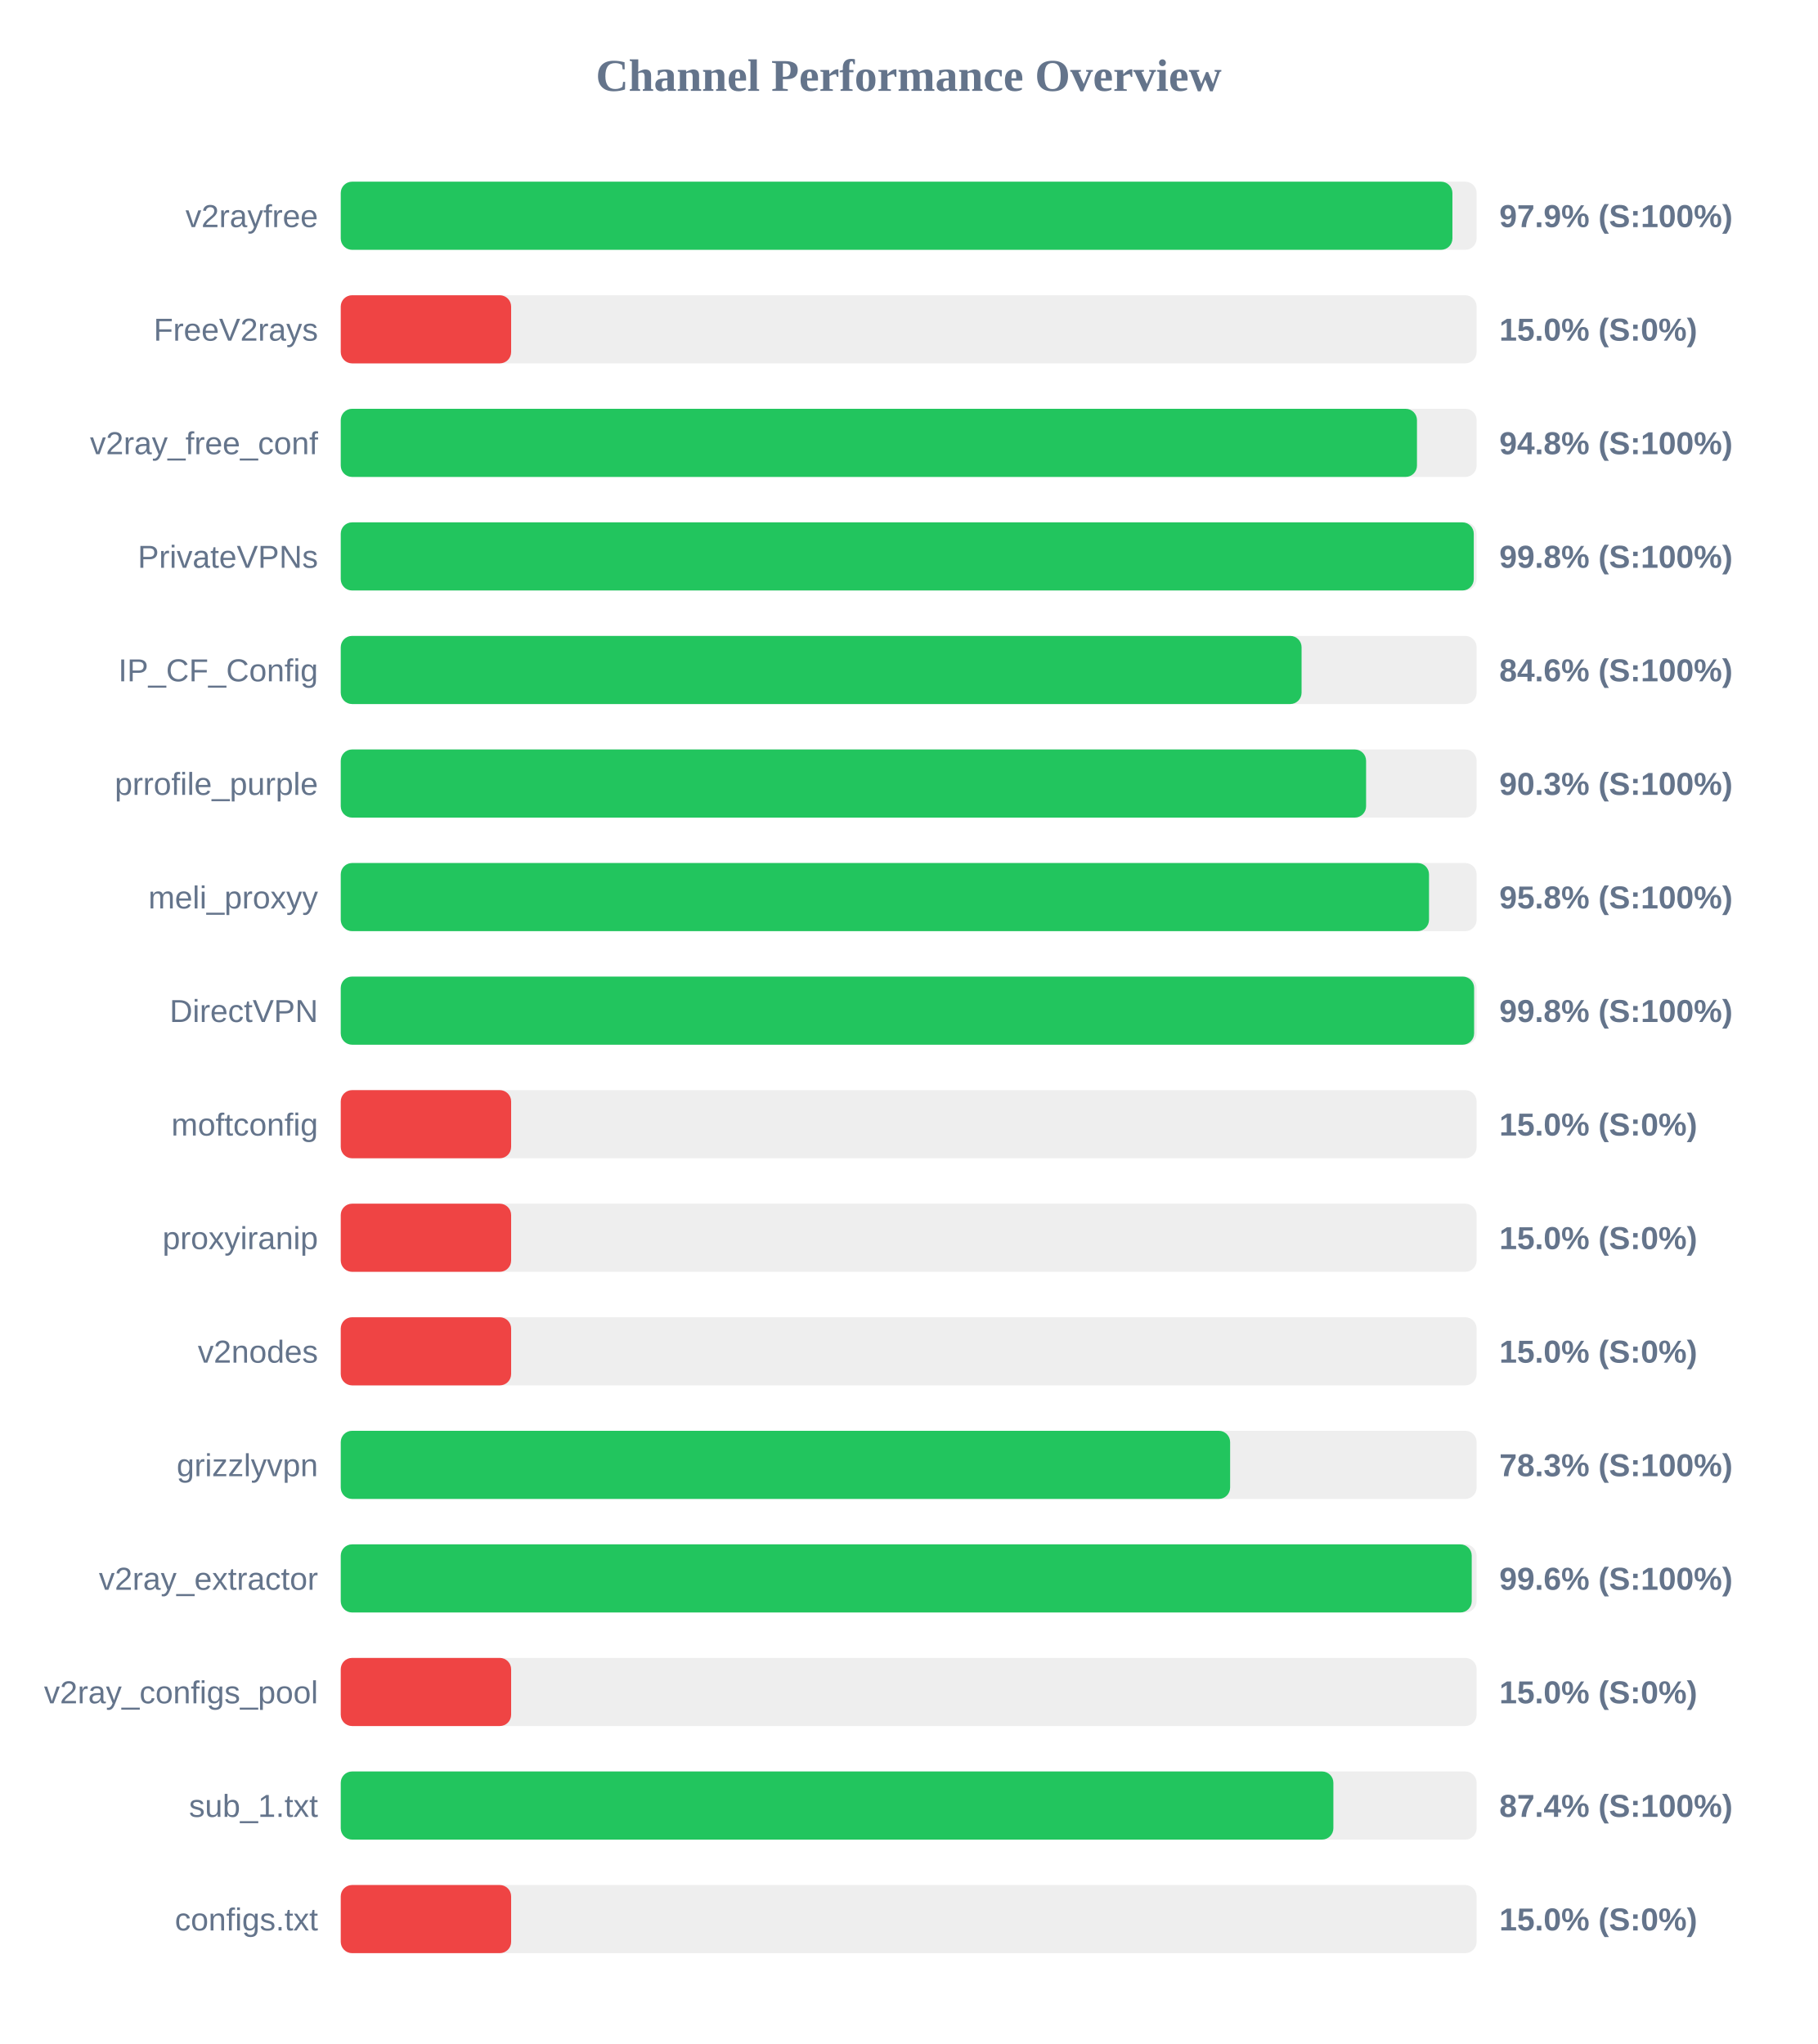
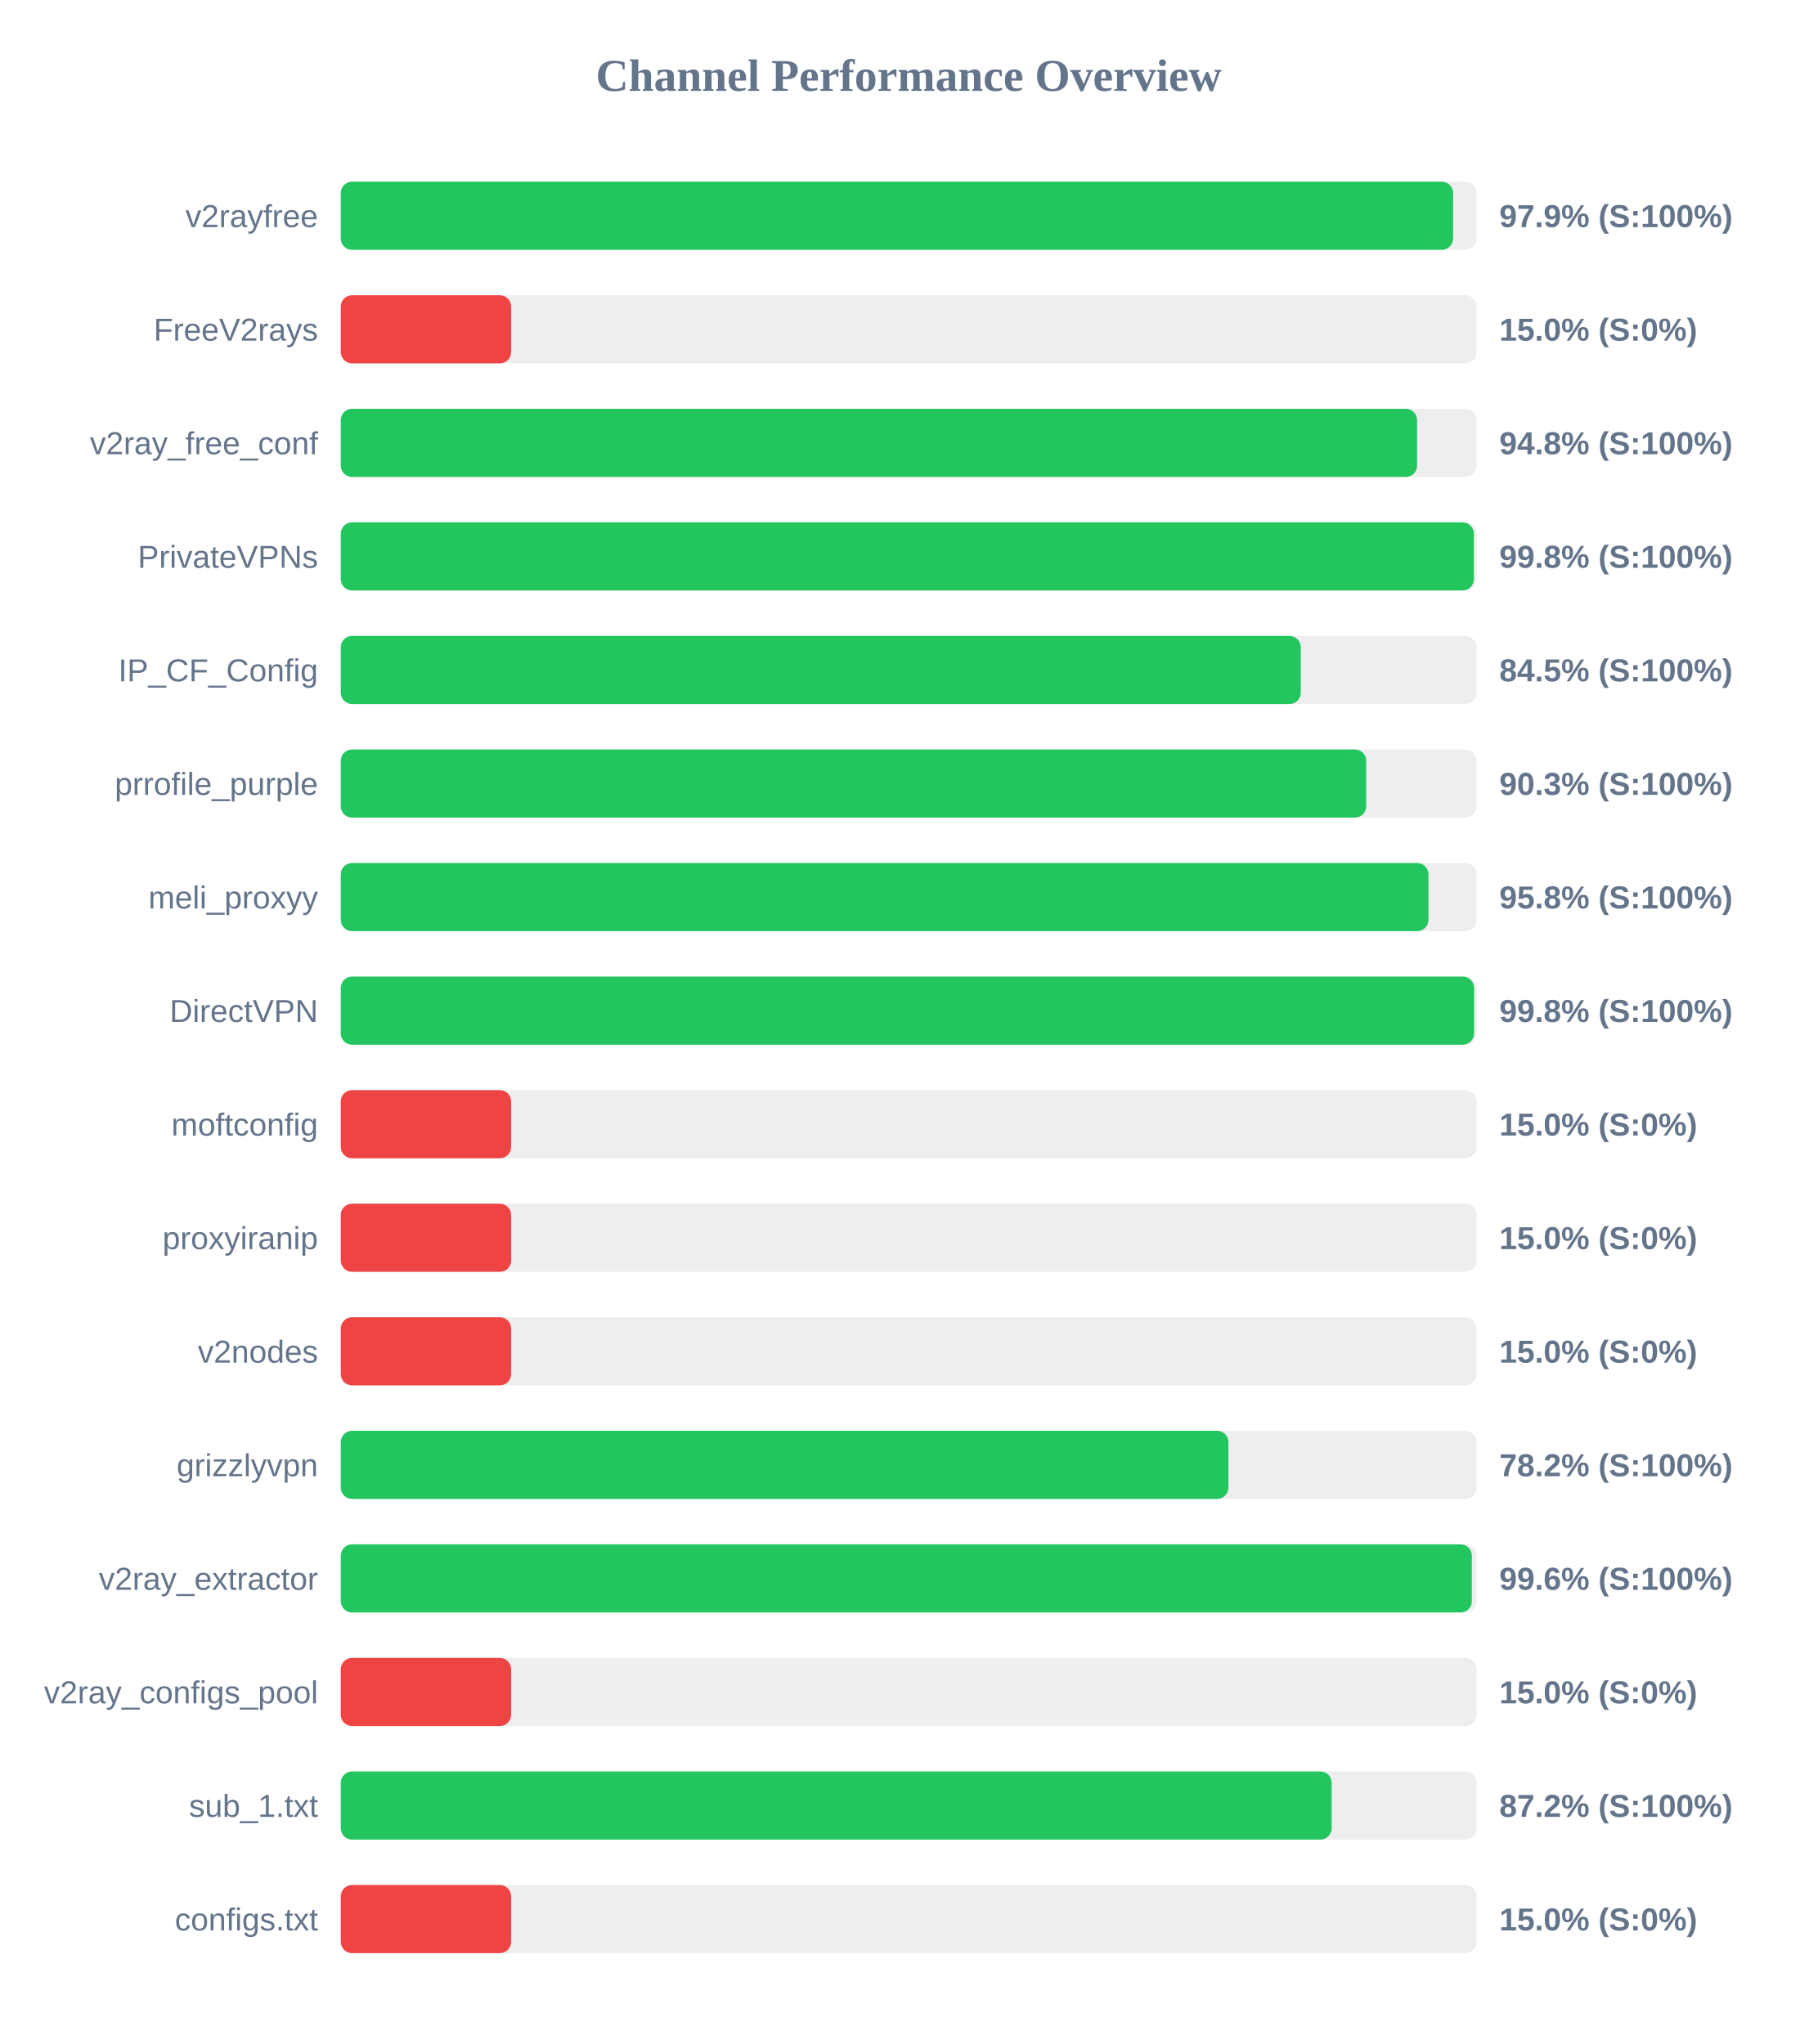
<svg xmlns="http://www.w3.org/2000/svg" width="800" height="900" version="1.1">
  <style>
        .row { font: 14px Arial; fill: #64748b; }
        .score { font: bold 14px Arial; fill: #64748b; }
    </style>
  <text x="400" y="40" text-anchor="middle" font-size="20px" font-weight="bold" fill="#64748b">Channel Performance Overview</text>
  <rect x="150" y="80" width="500" height="30" fill="#eee" rx="5" />
-   <rect x="150" y="80" width="489.35" height="30" fill="#22c55e" rx="5" />
+   <rect x="150" y="80" width="489.65" height="30" fill="#22c55e" rx="5" />
  <text x="140" y="100" text-anchor="end" class="row">v2rayfree</text>
  <text x="660" y="100" text-anchor="start" class="score">97.9% (S:100%)</text>
  <rect x="150" y="130" width="500" height="30" fill="#eee" rx="5" />
  <rect x="150" y="130" width="75.0" height="30" fill="#ef4444" rx="5" />
  <text x="140" y="150" text-anchor="end" class="row">FreeV2rays</text>
  <text x="660" y="150" text-anchor="start" class="score">15.0% (S:0%)</text>
  <rect x="150" y="180" width="500" height="30" fill="#eee" rx="5" />
-   <rect x="150" y="180" width="473.75" height="30" fill="#22c55e" rx="5" />
+   <rect x="150" y="180" width="473.8" height="30" fill="#22c55e" rx="5" />
  <text x="140" y="200" text-anchor="end" class="row">v2ray_free_conf</text>
  <text x="660" y="200" text-anchor="start" class="score">94.8% (S:100%)</text>
  <rect x="150" y="230" width="500" height="30" fill="#eee" rx="5" />
-   <rect x="150" y="230" width="498.75" height="30" fill="#22c55e" rx="5" />
+   <rect x="150" y="230" width="498.8" height="30" fill="#22c55e" rx="5" />
  <text x="140" y="250" text-anchor="end" class="row">PrivateVPNs</text>
  <text x="660" y="250" text-anchor="start" class="score">99.8% (S:100%)</text>
  <rect x="150" y="280" width="500" height="30" fill="#eee" rx="5" />
-   <rect x="150" y="280" width="422.95" height="30" fill="#22c55e" rx="5" />
+   <rect x="150" y="280" width="422.6" height="30" fill="#22c55e" rx="5" />
  <text x="140" y="300" text-anchor="end" class="row">IP_CF_Config</text>
-   <text x="660" y="300" text-anchor="start" class="score">84.6% (S:100%)</text>
+   <text x="660" y="300" text-anchor="start" class="score">84.5% (S:100%)</text>
  <rect x="150" y="330" width="500" height="30" fill="#eee" rx="5" />
-   <rect x="150" y="330" width="451.35" height="30" fill="#22c55e" rx="5" />
+   <rect x="150" y="330" width="451.4" height="30" fill="#22c55e" rx="5" />
  <text x="140" y="350" text-anchor="end" class="row">prrofile_purple</text>
  <text x="660" y="350" text-anchor="start" class="score">90.3% (S:100%)</text>
  <rect x="150" y="380" width="500" height="30" fill="#eee" rx="5" />
-   <rect x="150" y="380" width="479.05" height="30" fill="#22c55e" rx="5" />
+   <rect x="150" y="380" width="478.8" height="30" fill="#22c55e" rx="5" />
  <text x="140" y="400" text-anchor="end" class="row">meli_proxyy</text>
  <text x="660" y="400" text-anchor="start" class="score">95.8% (S:100%)</text>
  <rect x="150" y="430" width="500" height="30" fill="#eee" rx="5" />
  <rect x="150" y="430" width="498.9" height="30" fill="#22c55e" rx="5" />
  <text x="140" y="450" text-anchor="end" class="row">DirectVPN</text>
  <text x="660" y="450" text-anchor="start" class="score">99.8% (S:100%)</text>
  <rect x="150" y="480" width="500" height="30" fill="#eee" rx="5" />
  <rect x="150" y="480" width="75.0" height="30" fill="#ef4444" rx="5" />
  <text x="140" y="500" text-anchor="end" class="row">moftconfig</text>
  <text x="660" y="500" text-anchor="start" class="score">15.0% (S:0%)</text>
  <rect x="150" y="530" width="500" height="30" fill="#eee" rx="5" />
  <rect x="150" y="530" width="75.0" height="30" fill="#ef4444" rx="5" />
  <text x="140" y="550" text-anchor="end" class="row">proxyiranip</text>
  <text x="660" y="550" text-anchor="start" class="score">15.0% (S:0%)</text>
  <rect x="150" y="580" width="500" height="30" fill="#eee" rx="5" />
  <rect x="150" y="580" width="75.0" height="30" fill="#ef4444" rx="5" />
  <text x="140" y="600" text-anchor="end" class="row">v2nodes</text>
  <text x="660" y="600" text-anchor="start" class="score">15.0% (S:0%)</text>
  <rect x="150" y="630" width="500" height="30" fill="#eee" rx="5" />
-   <rect x="150" y="630" width="391.5" height="30" fill="#22c55e" rx="5" />
+   <rect x="150" y="630" width="390.75" height="30" fill="#22c55e" rx="5" />
  <text x="140" y="650" text-anchor="end" class="row">grizzlyvpn</text>
-   <text x="660" y="650" text-anchor="start" class="score">78.3% (S:100%)</text>
+   <text x="660" y="650" text-anchor="start" class="score">78.2% (S:100%)</text>
  <rect x="150" y="680" width="500" height="30" fill="#eee" rx="5" />
-   <rect x="150" y="680" width="497.85" height="30" fill="#22c55e" rx="5" />
+   <rect x="150" y="680" width="497.9" height="30" fill="#22c55e" rx="5" />
  <text x="140" y="700" text-anchor="end" class="row">v2ray_extractor</text>
  <text x="660" y="700" text-anchor="start" class="score">99.6% (S:100%)</text>
  <rect x="150" y="730" width="500" height="30" fill="#eee" rx="5" />
  <rect x="150" y="730" width="75.0" height="30" fill="#ef4444" rx="5" />
  <text x="140" y="750" text-anchor="end" class="row">v2ray_configs_pool</text>
  <text x="660" y="750" text-anchor="start" class="score">15.0% (S:0%)</text>
  <rect x="150" y="780" width="500" height="30" fill="#eee" rx="5" />
-   <rect x="150" y="780" width="436.95" height="30" fill="#22c55e" rx="5" />
+   <rect x="150" y="780" width="436.2" height="30" fill="#22c55e" rx="5" />
  <text x="140" y="800" text-anchor="end" class="row">sub_1.txt</text>
-   <text x="660" y="800" text-anchor="start" class="score">87.4% (S:100%)</text>
+   <text x="660" y="800" text-anchor="start" class="score">87.2% (S:100%)</text>
  <rect x="150" y="830" width="500" height="30" fill="#eee" rx="5" />
  <rect x="150" y="830" width="75.0" height="30" fill="#ef4444" rx="5" />
  <text x="140" y="850" text-anchor="end" class="row">configs.txt</text>
  <text x="660" y="850" text-anchor="start" class="score">15.0% (S:0%)</text>
</svg>
